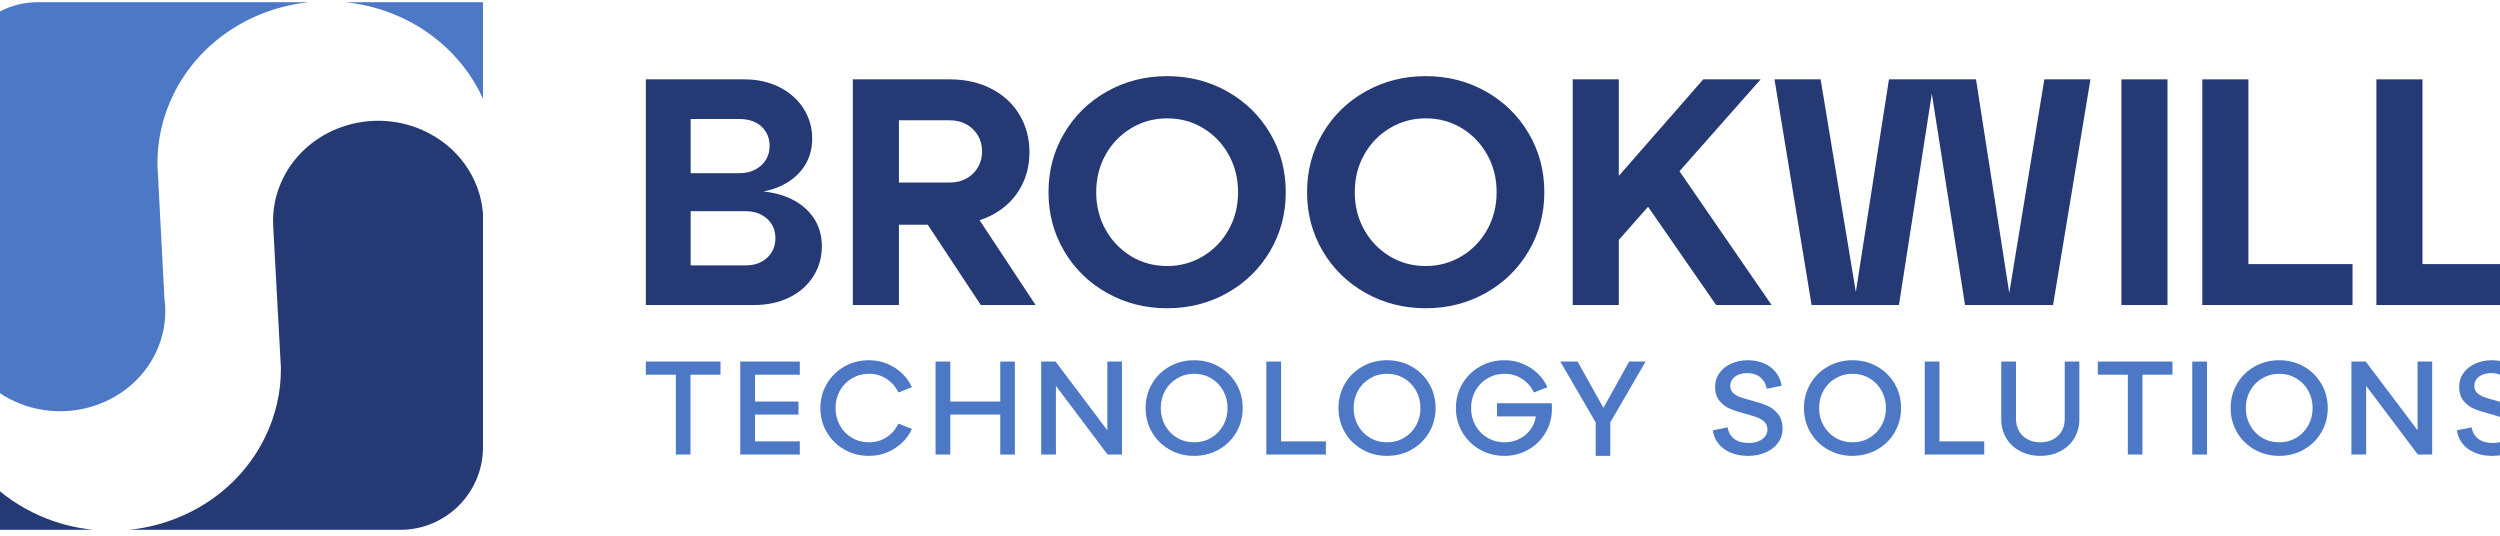
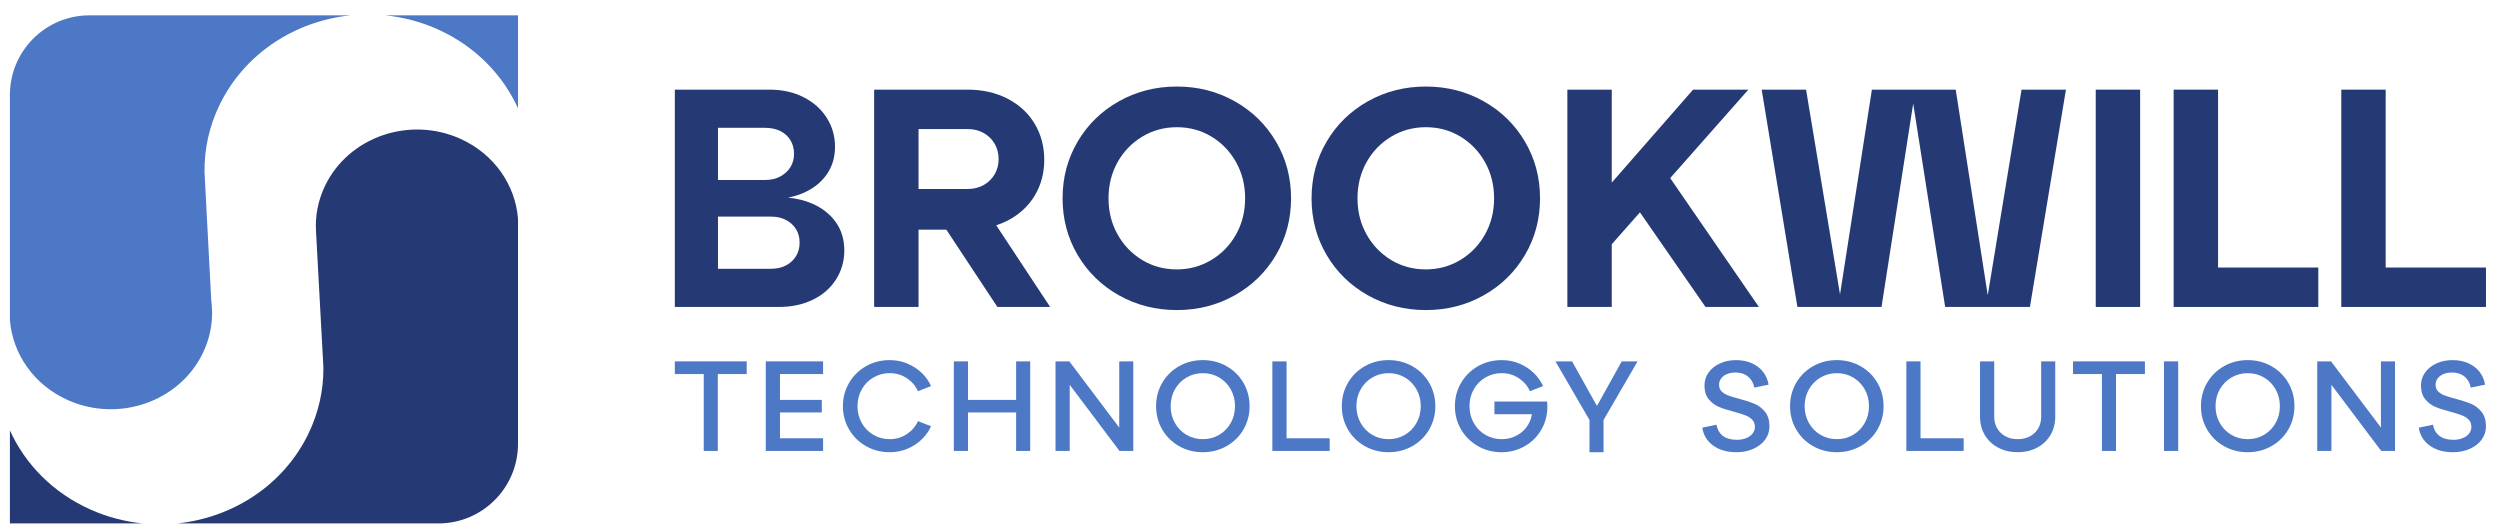
- <svg xmlns="http://www.w3.org/2000/svg" version="1.1" id="svg1" width="910" height="195" viewBox="85 295 910 195">
+ <svg xmlns="http://www.w3.org/2000/svg" version="1.1" id="svg1" width="945" height="200" viewBox="65 290 945 200">
  <defs id="defs1" />
  <g id="g1">
    <g id="group-R5" transform="translate(-1012.792,-739.7782)">
      <g id="g37" transform="matrix(0.5862125,0,0,0.5862125,436.4881,459.4129)" style="stroke-width:1.706">
        <path id="path3" d="m 8533.89,7967.39 c 245.16,-108.78 536.47,-7.87 650.71,225.27 29.12,59.43 44,121.76 45.75,183.46 l -0.01,0.37 c 0.69,23.74 -0.44,47.23 -3.72,70.58 l -20.61,392.62 -9.16,177.3 -0.34,3.92 -2.48,46.52 -0.09,3.28 c -1.48,109.8 22.16,221.57 74.18,327.75 121.37,247.7 366.51,402.91 632.64,430.17 H 8637.71 c -212.61,0 -384.97,-172.36 -384.97,-384.98 V 8354.91 c 12.75,-162.39 114.86,-313.74 281.15,-387.52" style="fill:#4c78c5;fill-opacity:1;fill-rule:nonzero;stroke:none;stroke-width:1.706" transform="matrix(0.1333333,0,0,-0.1333333,0,2293.333)" />
        <path id="path4" d="m 10318.4,9762.39 c 182.7,-81.06 317.5,-220.19 391.6,-383.53 v 449.77 h -642.4 c 84.7,-8.52 169.4,-30.09 250.8,-66.24" style="fill:#4c78c5;fill-opacity:1;fill-rule:nonzero;stroke:none;stroke-width:1.706" transform="matrix(0.1333333,0,0,-0.1333333,0,2293.333)" />
        <path id="path5" d="m 10428.8,9232.64 c -245,108.71 -536.28,7.81 -650.52,-225.34 -35.7,-72.85 -49.92,-150.01 -45.09,-224.86 l 22.9,-421.82 9.27,-170.53 3.38,-61.64 0.12,-4.37 c 0.82,-108.07 -23.03,-217.95 -74.26,-322.51 -121.37,-247.7 -366.43,-402.94 -632.56,-430.2 H 10325 c 212.6,0 385,172.36 385,384.98 v 1088.48 c -12.7,162.65 -114.9,314.04 -281.2,387.81" style="fill:#253a75;fill-opacity:1;fill-rule:nonzero;stroke:none;stroke-width:1.706" transform="matrix(0.1333333,0,0,-0.1333333,0,2293.333)" />
        <path id="path6" d="m 8644.29,7437.64 c -182.7,81.06 -317.51,220.19 -391.55,383.53 v -449.8 h 642.46 c -84.7,8.52 -169.39,30.1 -250.91,66.27" style="fill:#253a75;fill-opacity:1;fill-rule:nonzero;stroke:none;stroke-width:1.706" transform="matrix(0.1333333,0,0,-0.1333333,0,2293.333)" />
      </g>
      <g id="g36" transform="matrix(0.5862125,0,0,0.5862125,436.4881,459.4129)" style="stroke-width:1.706">
        <path id="path15" d="m 19742.3,8608.94 v 860.28 h -214.7 V 8418.27 h 699.7 v 190.67 h -485" style="fill:#253a75;fill-opacity:1;fill-rule:nonzero;stroke:none;stroke-width:1.706" transform="matrix(0.1333333,0,0,-0.1333333,0,2293.333)" />
        <path id="path14" d="m 18931.6,9469.22 h -214.7 V 8418.27 h 699.6 v 190.67 h -484.9 v 860.28" style="fill:#253a75;fill-opacity:1;fill-rule:nonzero;stroke:none;stroke-width:1.706" transform="matrix(0.1333333,0,0,-0.1333333,0,2293.333)" />
        <path id="path13" d="m 18340.1,8418.27 h 214.7 v 1050.95 h -214.7 V 8418.27" style="fill:#253a75;fill-opacity:1;fill-rule:nonzero;stroke:none;stroke-width:1.706" transform="matrix(0.1333333,0,0,-0.1333333,0,2293.333)" />
        <path id="path12" d="m 17817.9,8474.56 -154.9,994.66 h -405.4 l -154.2,-990.24 -164.1,990.24 h -214.7 l 172.7,-1050.95 h 196.7 19.5 190.6 l 153.2,983.77 154.6,-983.77 h 196.7 18 195.2 l 174.2,1050.95 h -214.7 l -163.4,-994.66" style="fill:#253a75;fill-opacity:1;fill-rule:nonzero;stroke:none;stroke-width:1.706" transform="matrix(0.1333333,0,0,-0.1333333,0,2293.333)" />
        <path id="path11" d="m 16660.1,9469.22 h -267.3 l -393.3,-449.55 v 449.55 h -214.7 V 8418.27 h 214.7 v 303.27 l 136.3,154.28 317.1,-457.55 h 258.2 l -429,623.13 378,427.82" style="fill:#253a75;fill-opacity:1;fill-rule:nonzero;stroke:none;stroke-width:1.706" transform="matrix(0.1333333,0,0,-0.1333333,0,2293.333)" />
        <path id="path10" d="m 15386.9,8769.59 c -29,-52.06 -68.8,-93.35 -119.3,-123.87 -50.6,-30.54 -106.4,-45.79 -167.4,-45.79 -62.1,0 -118.2,15.25 -168.2,45.79 -50.1,30.52 -89.6,71.81 -118.6,123.87 -29,52.03 -43.5,110.08 -43.5,174.15 0,64.04 14.5,122.11 43.5,174.16 29,52.04 68.8,93.32 119.4,123.87 50.5,30.52 106.3,45.79 167.4,45.79 62,0 118.1,-15.27 168.1,-45.79 50,-30.55 89.6,-71.83 118.6,-123.87 29,-52.05 43.6,-110.12 43.6,-174.16 0,-64.07 -14.6,-122.12 -43.6,-174.15 z m -6.7,643.33 c -84.6,47.53 -177.9,71.31 -280,71.31 -102.1,0 -195.5,-23.78 -280,-71.31 -84.6,-47.55 -151.2,-112.6 -199.7,-195.18 -48.6,-82.57 -72.8,-173.92 -72.8,-274 0,-100.09 24.2,-191.42 72.8,-273.99 48.5,-82.58 115.1,-147.65 199.7,-195.18 84.5,-47.55 177.9,-71.31 280,-71.31 102.1,0 195.4,23.76 280,71.31 84.5,47.53 151.1,112.6 199.6,195.18 48.6,82.57 72.9,173.9 72.9,273.99 0,100.08 -24.3,191.43 -72.9,274 -48.5,82.58 -115.1,147.63 -199.6,195.18" style="fill:#253a75;fill-opacity:1;fill-rule:nonzero;stroke:none;stroke-width:1.706" transform="matrix(0.1333333,0,0,-0.1333333,0,2293.333)" />
        <path id="path9" d="m 14182.9,8769.59 c -29.1,-52.06 -68.9,-93.35 -119.4,-123.87 -50.6,-30.54 -106.4,-45.79 -167.4,-45.79 -62.1,0 -118.1,15.25 -168.2,45.79 -50,30.52 -89.6,71.81 -118.6,123.87 -29,52.03 -43.5,110.08 -43.5,174.15 0,64.04 14.5,122.11 43.5,174.16 29,52.04 68.8,93.32 119.4,123.87 50.5,30.52 106.3,45.79 167.4,45.79 62,0 118.1,-15.27 168.1,-45.79 50.1,-30.55 89.6,-71.83 118.7,-123.87 29,-52.05 43.5,-110.12 43.5,-174.16 0,-64.07 -14.5,-122.12 -43.5,-174.15 z m -6.8,643.33 c -84.6,47.53 -177.9,71.31 -280,71.31 -102.1,0 -195.4,-23.78 -280,-71.31 -84.6,-47.55 -151.2,-112.6 -199.7,-195.18 -48.6,-82.57 -72.8,-173.92 -72.8,-274 0,-100.09 24.2,-191.42 72.8,-273.99 48.5,-82.58 115.1,-147.65 199.7,-195.18 84.6,-47.55 177.9,-71.31 280,-71.31 102.1,0 195.4,23.76 280,71.31 84.6,47.53 151.1,112.6 199.7,195.18 48.5,82.57 72.8,173.9 72.8,273.99 0,100.08 -24.3,191.43 -72.8,274 -48.6,82.58 -115.1,147.63 -199.7,195.18" style="fill:#253a75;fill-opacity:1;fill-rule:nonzero;stroke:none;stroke-width:1.706" transform="matrix(0.1333333,0,0,-0.1333333,0,2293.333)" />
        <path id="path8" d="m 12647,9278.55 h 237.2 c 29,0 54.8,-6.26 77.3,-18.77 22.5,-12.52 40.3,-29.79 53.3,-51.79 13,-22.03 19.5,-47.07 19.5,-75.07 0,-27.03 -6.5,-51.57 -19.5,-73.57 -13,-22.03 -30.8,-39.29 -53.3,-51.8 -22.5,-12.53 -48.3,-18.76 -77.3,-18.76 H 12647 Z m 431.6,-442.16 c 56.5,29.52 100.1,69.82 130.6,120.87 30.5,51.04 45.8,108.59 45.8,172.65 0,64.05 -15.3,121.85 -45.8,173.41 -30.5,51.54 -74.1,92.08 -130.6,121.61 -56.6,29.52 -121.4,44.29 -194.4,44.29 h -451.9 V 8418.27 h 214.7 v 373.83 h 134.4 l 246.9,-373.83 h 255.2 l -260.7,394.85 c 19.4,6.36 38,14 55.8,23.27" style="fill:#253a75;fill-opacity:1;fill-rule:nonzero;stroke:none;stroke-width:1.706" transform="matrix(0.1333333,0,0,-0.1333333,0,2293.333)" />
        <path id="path7" d="m 12054.7,8664.49 c -11.5,-19.03 -27.6,-34.04 -48.1,-45.04 -20.5,-11.03 -44.8,-16.51 -72.8,-16.51 h -256.7 v 252.22 h 256.7 c 28,0 52.3,-5.51 72.8,-16.51 20.5,-11.03 36.6,-25.78 48.1,-44.29 11.5,-18.53 17.2,-40.3 17.2,-65.31 0,-24.02 -5.7,-45.56 -17.2,-64.56 z m -377.6,620.06 h 228.2 c 28,0 52.5,-5.25 73.6,-15.76 21,-10.51 37.2,-25.29 48.7,-44.29 11.5,-19.03 17.3,-40.54 17.3,-64.56 0,-25.03 -5.8,-46.8 -17.3,-65.31 -11.5,-18.53 -27.7,-33.55 -48.7,-45.04 -21.1,-11.52 -45.6,-17.26 -73.6,-17.26 h -228.2 z m 457.1,-367.08 c -34.6,15.35 -74.1,25.13 -118.2,29.53 26.4,5.22 50.8,12.58 73.2,22.27 48.5,21.02 86.3,50.79 113.4,89.33 27,38.52 40.5,83.33 40.5,134.37 0,51.05 -13.3,97.59 -39.8,139.63 -26.5,42.03 -63.8,75.3 -111.8,99.84 -48.1,24.51 -103.1,36.78 -165.2,36.78 h -457.9 V 8418.27 h 502.9 c 62.1,0 117.2,11.75 165.2,35.28 48,23.5 85.3,56.3 111.8,98.34 26.6,42.04 39.8,88.58 39.8,139.63 0,52.03 -13.5,97.32 -40.5,135.87 -27,38.52 -64.8,68.54 -113.4,90.08" style="fill:#253a75;fill-opacity:1;fill-rule:nonzero;stroke:none;stroke-width:1.706" transform="matrix(0.1333333,0,0,-0.1333333,0,2293.333)" />
      </g>
      <g id="g35" transform="matrix(0.5862125,0,0,0.5862125,436.4881,459.4129)" style="stroke-width:1.706">
        <path id="path25" d="m 16047.7,8155.05 -119.8,-215.59 -120.3,215.59 h -80.4 l 164.6,-283.4 v -155.89 h 68 v 155.89 l 164.6,283.4 h -76.7" style="fill:#4c78c5;fill-opacity:1;fill-rule:nonzero;stroke:none;stroke-width:1.706" transform="matrix(0.1333333,0,0,-0.1333333,0,2293.333)" />
        <path id="path24" d="m 15270.9,8051.39 c 20,34.03 47.3,60.83 81.7,80.43 34.4,19.58 72.7,29.38 114.8,29.38 31.3,0 60.3,-5.78 86.9,-17.32 26.6,-11.55 49.5,-26.71 68.7,-45.48 19.1,-18.77 33.9,-39.7 44.2,-62.78 l -63.1,-24.75 c -12,25.98 -30.1,47.01 -54.5,63.09 -24.3,16.09 -51.7,24.14 -82.2,24.14 -28.9,0 -55.3,-7.02 -79.2,-21.04 -23.9,-14.03 -42.7,-33.2 -56.3,-57.53 -13.6,-24.35 -20.4,-51.35 -20.4,-81.05 0,-29.69 6.8,-56.71 20.4,-81.04 13.6,-24.34 32.4,-43.52 56.3,-57.53 23.9,-14.03 50.3,-21.04 79.2,-21.04 28,0 53.3,6.49 75.7,19.49 22.5,12.99 40,29.9 52.3,50.73 12.4,20.82 18.6,42.78 18.6,65.89 l 13.6,-15.47 h -195.5 v 61.25 h 254.9 c 4.1,-47.03 -3.5,-89.19 -22.9,-126.52 -19.4,-37.33 -46.7,-66.41 -82,-87.23 -35.2,-20.83 -73.5,-31.24 -114.7,-31.24 -42.1,0 -80.4,9.79 -114.8,29.39 -34.4,19.58 -61.7,46.39 -81.7,80.42 -20,34.03 -30,71.66 -30,112.9 0,41.25 10,78.89 30,112.91" style="fill:#4c78c5;fill-opacity:1;fill-rule:nonzero;stroke:none;stroke-width:1.706" transform="matrix(0.1333333,0,0,-0.1333333,0,2293.333)" />
        <path id="path23" d="m 14785,7857.44 c 13.6,-24.34 32.3,-43.52 56,-57.53 23.7,-14.03 50.2,-21.04 79.5,-21.04 28.8,0 55.1,7.01 78.8,21.04 23.8,14.01 42.4,33.19 56,57.53 13.7,24.33 20.5,51.35 20.5,81.04 0,29.7 -6.8,56.7 -20.5,81.05 -13.6,24.33 -32.2,43.5 -56,57.53 -23.7,14.02 -50,21.04 -78.8,21.04 -28.9,0 -55.3,-7.02 -79.2,-21.04 -23.9,-14.03 -42.7,-33.2 -56.3,-57.53 -13.6,-24.35 -20.4,-51.35 -20.4,-81.05 0,-29.69 6.8,-56.71 20.4,-81.04 z m -61.3,193.95 c 19.8,34.03 47.1,60.83 81.7,80.43 34.6,19.58 72.8,29.38 114.4,29.38 42.1,0 80.5,-9.8 115.1,-29.38 34.7,-19.6 61.9,-46.4 81.7,-80.43 19.8,-34.02 29.7,-71.66 29.7,-112.91 0,-41.24 -9.9,-78.87 -29.7,-112.9 -19.8,-34.03 -47,-60.84 -81.7,-80.42 -34.6,-19.6 -73,-29.39 -115.1,-29.39 -41.6,0 -79.8,9.79 -114.4,29.39 -34.6,19.58 -61.9,46.39 -81.7,80.42 -19.8,34.03 -29.7,71.66 -29.7,112.9 0,41.25 9.9,78.89 29.7,112.91" style="fill:#4c78c5;fill-opacity:1;fill-rule:nonzero;stroke:none;stroke-width:1.706" transform="matrix(0.1333333,0,0,-0.1333333,0,2293.333)" />
        <path id="path22" d="m 14358.1,8155.01 h 68.7 V 7783.2 h 208.5 v -61.25 h -277.2 v 433.06" style="fill:#4c78c5;fill-opacity:1;fill-rule:nonzero;stroke:none;stroke-width:1.706" transform="matrix(0.1333333,0,0,-0.1333333,0,2293.333)" />
        <path id="path21" d="m 13886.7,7857.44 c 13.6,-24.34 32.3,-43.52 56,-57.53 23.7,-14.03 50.2,-21.04 79.5,-21.04 28.8,0 55.1,7.01 78.9,21.04 23.7,14.01 42.3,33.19 56,57.53 13.6,24.33 20.4,51.35 20.4,81.04 0,29.7 -6.8,56.7 -20.4,81.05 -13.7,24.33 -32.3,43.5 -56,57.53 -23.8,14.02 -50.1,21.04 -78.9,21.04 -28.9,0 -55.3,-7.02 -79.2,-21.04 -23.9,-14.03 -42.7,-33.2 -56.3,-57.53 -13.6,-24.35 -20.4,-51.35 -20.4,-81.05 0,-29.69 6.8,-56.71 20.4,-81.04 z m -61.2,193.95 c 19.8,34.03 47,60.83 81.6,80.43 34.7,19.58 72.8,29.38 114.5,29.38 42,0 80.4,-9.8 115,-29.38 34.7,-19.6 61.9,-46.4 81.7,-80.43 19.8,-34.02 29.7,-71.66 29.7,-112.91 0,-41.24 -9.9,-78.87 -29.7,-112.9 -19.8,-34.03 -47,-60.84 -81.7,-80.42 -34.6,-19.6 -73,-29.39 -115,-29.39 -41.7,0 -79.8,9.79 -114.5,29.39 -34.6,19.58 -61.8,46.39 -81.6,80.42 -19.8,34.03 -29.7,71.66 -29.7,112.9 0,41.25 9.9,78.89 29.7,112.91" style="fill:#4c78c5;fill-opacity:1;fill-rule:nonzero;stroke:none;stroke-width:1.706" transform="matrix(0.1333333,0,0,-0.1333333,0,2293.333)" />
        <path id="path20" d="m 13309.5,8155.01 h 66.8 l 303.2,-402.12 -61.9,-19.18 v 421.3 h 68 v -433.06 h -66.8 l -302.5,402.13 61.9,19.18 v -421.31 h -68.7 v 433.06" style="fill:#4c78c5;fill-opacity:1;fill-rule:nonzero;stroke:none;stroke-width:1.706" transform="matrix(0.1333333,0,0,-0.1333333,0,2293.333)" />
        <path id="path19" d="m 12817.7,8155.01 h 68.6 v -186.22 h 232.7 v 186.22 h 68 v -433.06 h -68 v 186.22 h -232.7 v -186.22 h -68.6 v 433.06" style="fill:#4c78c5;fill-opacity:1;fill-rule:nonzero;stroke:none;stroke-width:1.706" transform="matrix(0.1333333,0,0,-0.1333333,0,2293.333)" />
        <path id="path18" d="m 12311.3,8051.39 c 20,34.03 47.2,60.83 81.7,80.43 34.4,19.58 72.6,29.38 114.7,29.38 31.4,0 60.3,-5.78 86.9,-17.32 26.6,-11.55 49.5,-26.71 68.7,-45.48 19.2,-18.77 33.9,-39.7 44.2,-62.78 l -63.1,-24.75 c -11.9,25.98 -30.1,47.01 -54.4,63.09 -24.3,16.09 -51.8,24.14 -82.3,24.14 -28.9,0 -55.3,-7.02 -79.2,-21.04 -23.9,-14.03 -42.7,-33.2 -56.3,-57.53 -13.6,-24.35 -20.4,-51.35 -20.4,-81.05 0,-29.69 6.8,-56.71 20.4,-81.04 13.6,-24.34 32.4,-43.52 56.3,-57.53 23.9,-14.03 50.3,-21.04 79.2,-21.04 30.5,0 58,8.04 82.3,24.13 24.3,16.08 42.5,37.12 54.4,63.1 l 63.1,-24.74 c -10.3,-23.11 -25,-44.04 -44.2,-62.8 -19.2,-18.77 -42.1,-33.93 -68.7,-45.47 -26.6,-11.54 -55.5,-17.32 -86.9,-17.32 -42.1,0 -80.3,9.79 -114.7,29.39 -34.5,19.58 -61.7,46.39 -81.7,80.42 -20,34.03 -30,71.66 -30,112.9 0,41.25 10,78.89 30,112.91" style="fill:#4c78c5;fill-opacity:1;fill-rule:nonzero;stroke:none;stroke-width:1.706" transform="matrix(0.1333333,0,0,-0.1333333,0,2293.333)" />
        <path id="path17" d="m 11908.2,8155.01 h 277.2 v -61.24 h -208.5 v -124.98 h 202.3 v -60.62 h -202.3 V 7783.2 h 208.5 v -61.25 h -277.2 v 433.06" style="fill:#4c78c5;fill-opacity:1;fill-rule:nonzero;stroke:none;stroke-width:1.706" transform="matrix(0.1333333,0,0,-0.1333333,0,2293.333)" />
        <path id="path16" d="m 11608.2,8093.77 h -139.8 v 61.24 h 347.7 v -61.24 h -139.8 v -371.82 h -68.1 v 371.82" style="fill:#4c78c5;fill-opacity:1;fill-rule:nonzero;stroke:none;stroke-width:1.706" transform="matrix(0.1333333,0,0,-0.1333333,0,2293.333)" />
      </g>
      <g id="g34" transform="matrix(0.5862125,0,0,0.5862125,436.4881,459.4129)" style="stroke-width:1.706">
        <path id="path34" d="m 20002.4,7794.64 c 16.7,-12.58 39.1,-18.86 67.1,-18.86 16.9,0 32,2.68 45.2,8.04 13.2,5.35 23.5,12.77 30.9,22.27 7.4,9.48 11.1,20.2 11.1,32.17 0,14.43 -4.3,26.08 -13,34.96 -8.6,8.86 -19.7,15.87 -33,21.03 -13.5,5.15 -31.5,10.83 -54.2,17.01 -30.5,7.83 -55.3,15.78 -74.2,23.82 -19,8.04 -35.3,20.42 -48.9,37.12 -13.6,16.7 -20.4,38.87 -20.4,66.51 0,23.09 6.6,43.92 19.8,62.48 13.2,18.56 31.4,33.19 54.7,43.93 23.3,10.72 49.2,16.08 77.7,16.08 28.8,0 54.5,-5.06 77,-15.16 22.5,-10.11 40.6,-24.13 54.4,-42.06 13.9,-17.94 22.6,-38.47 26.3,-61.56 l -69.3,-14.24 c -3.7,21.87 -13.5,39.49 -29.3,52.91 -15.9,13.39 -36.4,20.1 -61.6,20.1 -15.3,0 -28.9,-2.48 -40.8,-7.42 -12,-4.95 -21.4,-11.97 -28.2,-21.04 -6.8,-9.07 -10.2,-19.17 -10.2,-30.31 0,-13.61 4.2,-24.54 12.7,-32.79 8.4,-8.26 19,-14.75 31.5,-19.49 12.6,-4.75 30.1,-10 52.3,-15.77 31,-8.26 56.1,-16.51 75.5,-24.75 19.4,-8.25 36.2,-21.14 50.4,-38.67 14.3,-17.53 21.4,-41.14 21.4,-70.83 0,-23.51 -7.1,-44.76 -21.1,-63.73 -14,-18.97 -33.2,-33.82 -57.5,-44.53 -24.3,-10.73 -51.4,-16.09 -81,-16.09 -45.4,0 -82.9,10.72 -112.6,32.17 -29.7,21.44 -47.3,50.31 -52.6,86.61 l 68.6,14.23 c 4.2,-23.51 14.6,-41.56 31.3,-54.14" style="fill:#4c78c5;fill-opacity:1;fill-rule:nonzero;stroke:none;stroke-width:1.706" transform="matrix(0.1333333,0,0,-0.1333333,0,2293.333)" />
        <path id="path33" d="m 19411.3,8155.01 h 66.8 l 303.1,-402.12 -61.9,-19.18 v 421.3 h 68.1 v -433.06 h -66.8 l -302.5,402.13 61.8,19.18 v -421.31 h -68.6 v 433.06" style="fill:#4c78c5;fill-opacity:1;fill-rule:nonzero;stroke:none;stroke-width:1.706" transform="matrix(0.1333333,0,0,-0.1333333,0,2293.333)" />
        <path id="path32" d="m 18939.8,7857.44 c 13.7,-24.34 32.3,-43.52 56,-57.53 23.7,-14.03 50.2,-21.04 79.5,-21.04 28.9,0 55.2,7.01 78.9,21.04 23.7,14.01 42.4,33.19 56,57.53 13.6,24.33 20.4,51.35 20.4,81.04 0,29.7 -6.8,56.7 -20.4,81.05 -13.6,24.33 -32.3,43.5 -56,57.53 -23.7,14.02 -50,21.04 -78.9,21.04 -28.8,0 -55.2,-7.02 -79.2,-21.04 -23.9,-14.03 -42.6,-33.2 -56.3,-57.53 -13.6,-24.35 -20.4,-51.35 -20.4,-81.05 0,-29.69 6.8,-56.71 20.4,-81.04 z m -61.2,193.95 c 19.8,34.03 47,60.83 81.7,80.43 34.6,19.58 72.7,29.38 114.4,29.38 42.1,0 80.4,-9.8 115.1,-29.38 34.6,-19.6 61.8,-46.4 81.6,-80.43 19.8,-34.02 29.7,-71.66 29.7,-112.91 0,-41.24 -9.9,-78.87 -29.7,-112.9 -19.8,-34.03 -47,-60.84 -81.6,-80.42 -34.7,-19.6 -73,-29.39 -115.1,-29.39 -41.7,0 -79.8,9.79 -114.4,29.39 -34.7,19.58 -61.9,46.39 -81.7,80.42 -19.8,34.03 -29.7,71.66 -29.7,112.9 0,41.25 9.9,78.89 29.7,112.91" style="fill:#4c78c5;fill-opacity:1;fill-rule:nonzero;stroke:none;stroke-width:1.706" transform="matrix(0.1333333,0,0,-0.1333333,0,2293.333)" />
        <path id="path31" d="m 18670.1,8155.01 h 68.7 v -433.06 h -68.7 v 433.06" style="fill:#4c78c5;fill-opacity:1;fill-rule:nonzero;stroke:none;stroke-width:1.706" transform="matrix(0.1333333,0,0,-0.1333333,0,2293.333)" />
        <path id="path30" d="m 18370.1,8093.77 h -139.8 v 61.24 h 347.6 v -61.24 h -139.8 v -371.82 h -68 v 371.82" style="fill:#4c78c5;fill-opacity:1;fill-rule:nonzero;stroke:none;stroke-width:1.706" transform="matrix(0.1333333,0,0,-0.1333333,0,2293.333)" />
        <path id="path29" d="m 17849.2,8155.01 v -267.87 c 0,-21.04 4.7,-39.71 14.2,-56 9.5,-16.3 22.8,-29.07 39.9,-38.35 17.1,-9.28 36.8,-13.92 59.1,-13.92 22.7,0 42.6,4.64 59.7,13.92 17.1,9.28 30.4,22.05 39.9,38.35 9.5,16.29 14.2,34.96 14.2,56 v 267.87 h 68.1 v -267.87 c 0,-33 -7.8,-62.49 -23.2,-88.47 -15.5,-25.98 -37,-46.31 -64.7,-60.94 -27.6,-14.64 -59,-21.96 -94,-21.96 -34.6,0 -65.9,7.32 -93.7,21.96 -27.9,14.63 -49.5,34.96 -65,60.94 -15.5,25.98 -23.2,55.47 -23.2,88.47 v 267.87 h 68.7" style="fill:#4c78c5;fill-opacity:1;fill-rule:nonzero;stroke:none;stroke-width:1.706" transform="matrix(0.1333333,0,0,-0.1333333,0,2293.333)" />
        <path id="path28" d="m 17424.2,8155.01 h 68.6 V 7783.2 h 208.5 v -61.25 h -277.1 v 433.06" style="fill:#4c78c5;fill-opacity:1;fill-rule:nonzero;stroke:none;stroke-width:1.706" transform="matrix(0.1333333,0,0,-0.1333333,0,2293.333)" />
        <path id="path27" d="m 16952.8,7857.44 c 13.6,-24.34 32.2,-43.52 55.9,-57.53 23.8,-14.03 50.2,-21.04 79.5,-21.04 28.9,0 55.2,7.01 78.9,21.04 23.7,14.01 42.4,33.19 56,57.53 13.6,24.33 20.4,51.35 20.4,81.04 0,29.7 -6.8,56.7 -20.4,81.05 -13.6,24.33 -32.3,43.5 -56,57.53 -23.7,14.02 -50,21.04 -78.9,21.04 -28.8,0 -55.2,-7.02 -79.1,-21.04 -24,-14.03 -42.7,-33.2 -56.3,-57.53 -13.7,-24.35 -20.5,-51.35 -20.5,-81.05 0,-29.69 6.8,-56.71 20.5,-81.04 z m -61.3,193.95 c 19.8,34.03 47,60.83 81.7,80.43 34.6,19.58 72.8,29.38 114.4,29.38 42.1,0 80.4,-9.8 115.1,-29.38 34.6,-19.6 61.9,-46.4 81.6,-80.43 19.9,-34.02 29.7,-71.66 29.7,-112.91 0,-41.24 -9.8,-78.87 -29.7,-112.9 -19.7,-34.03 -47,-60.84 -81.6,-80.42 -34.7,-19.6 -73,-29.39 -115.1,-29.39 -41.6,0 -79.8,9.79 -114.4,29.39 -34.7,19.58 -61.9,46.39 -81.7,80.42 -19.8,34.03 -29.7,71.66 -29.7,112.9 0,41.25 9.9,78.89 29.7,112.91" style="fill:#4c78c5;fill-opacity:1;fill-rule:nonzero;stroke:none;stroke-width:1.706" transform="matrix(0.1333333,0,0,-0.1333333,0,2293.333)" />
        <path id="path26" d="m 16537.3,7794.64 c 16.7,-12.58 39.1,-18.86 67.2,-18.86 16.9,0 31.9,2.68 45.1,8.04 13.2,5.35 23.5,12.77 30.9,22.27 7.5,9.48 11.2,20.2 11.2,32.17 0,14.43 -4.4,26.08 -13,34.96 -8.7,8.86 -19.7,15.87 -33.1,21.03 -13.4,5.15 -31.5,10.83 -54.1,17.01 -30.6,7.83 -55.3,15.78 -74.3,23.82 -19,8.04 -35.2,20.42 -48.9,37.12 -13.6,16.7 -20.4,38.87 -20.4,66.51 0,23.09 6.6,43.92 19.8,62.48 13.2,18.56 31.5,33.19 54.8,43.93 23.3,10.72 49.2,16.08 77.6,16.08 28.9,0 54.6,-5.06 77,-15.16 22.5,-10.11 40.7,-24.13 54.5,-42.06 13.8,-17.94 22.6,-38.47 26.3,-61.56 l -69.3,-14.24 c -3.7,21.87 -13.5,39.49 -29.4,52.91 -15.9,13.39 -36.4,20.1 -61.6,20.1 -15.2,0 -28.8,-2.48 -40.8,-7.42 -12,-4.95 -21.3,-11.97 -28.1,-21.04 -6.8,-9.07 -10.2,-19.17 -10.2,-30.31 0,-13.61 4.2,-24.54 12.6,-32.79 8.5,-8.26 19,-14.75 31.6,-19.49 12.6,-4.75 30,-10 52.3,-15.77 30.9,-8.26 56,-16.51 75.4,-24.75 19.4,-8.25 36.2,-21.14 50.5,-38.67 14.2,-17.53 21.3,-41.14 21.3,-70.83 0,-23.51 -7,-44.76 -21,-63.73 -14.1,-18.97 -33.2,-33.82 -57.6,-44.53 -24.3,-10.73 -51.3,-16.09 -81,-16.09 -45.4,0 -82.9,10.72 -112.6,32.17 -29.7,21.44 -47.2,50.31 -52.6,86.61 l 68.7,14.23 c 4.1,-23.51 14.5,-41.56 31.2,-54.14" style="fill:#4c78c5;fill-opacity:1;fill-rule:nonzero;stroke:none;stroke-width:1.706" transform="matrix(0.1333333,0,0,-0.1333333,0,2293.333)" />
      </g>
    </g>
  </g>
</svg>
